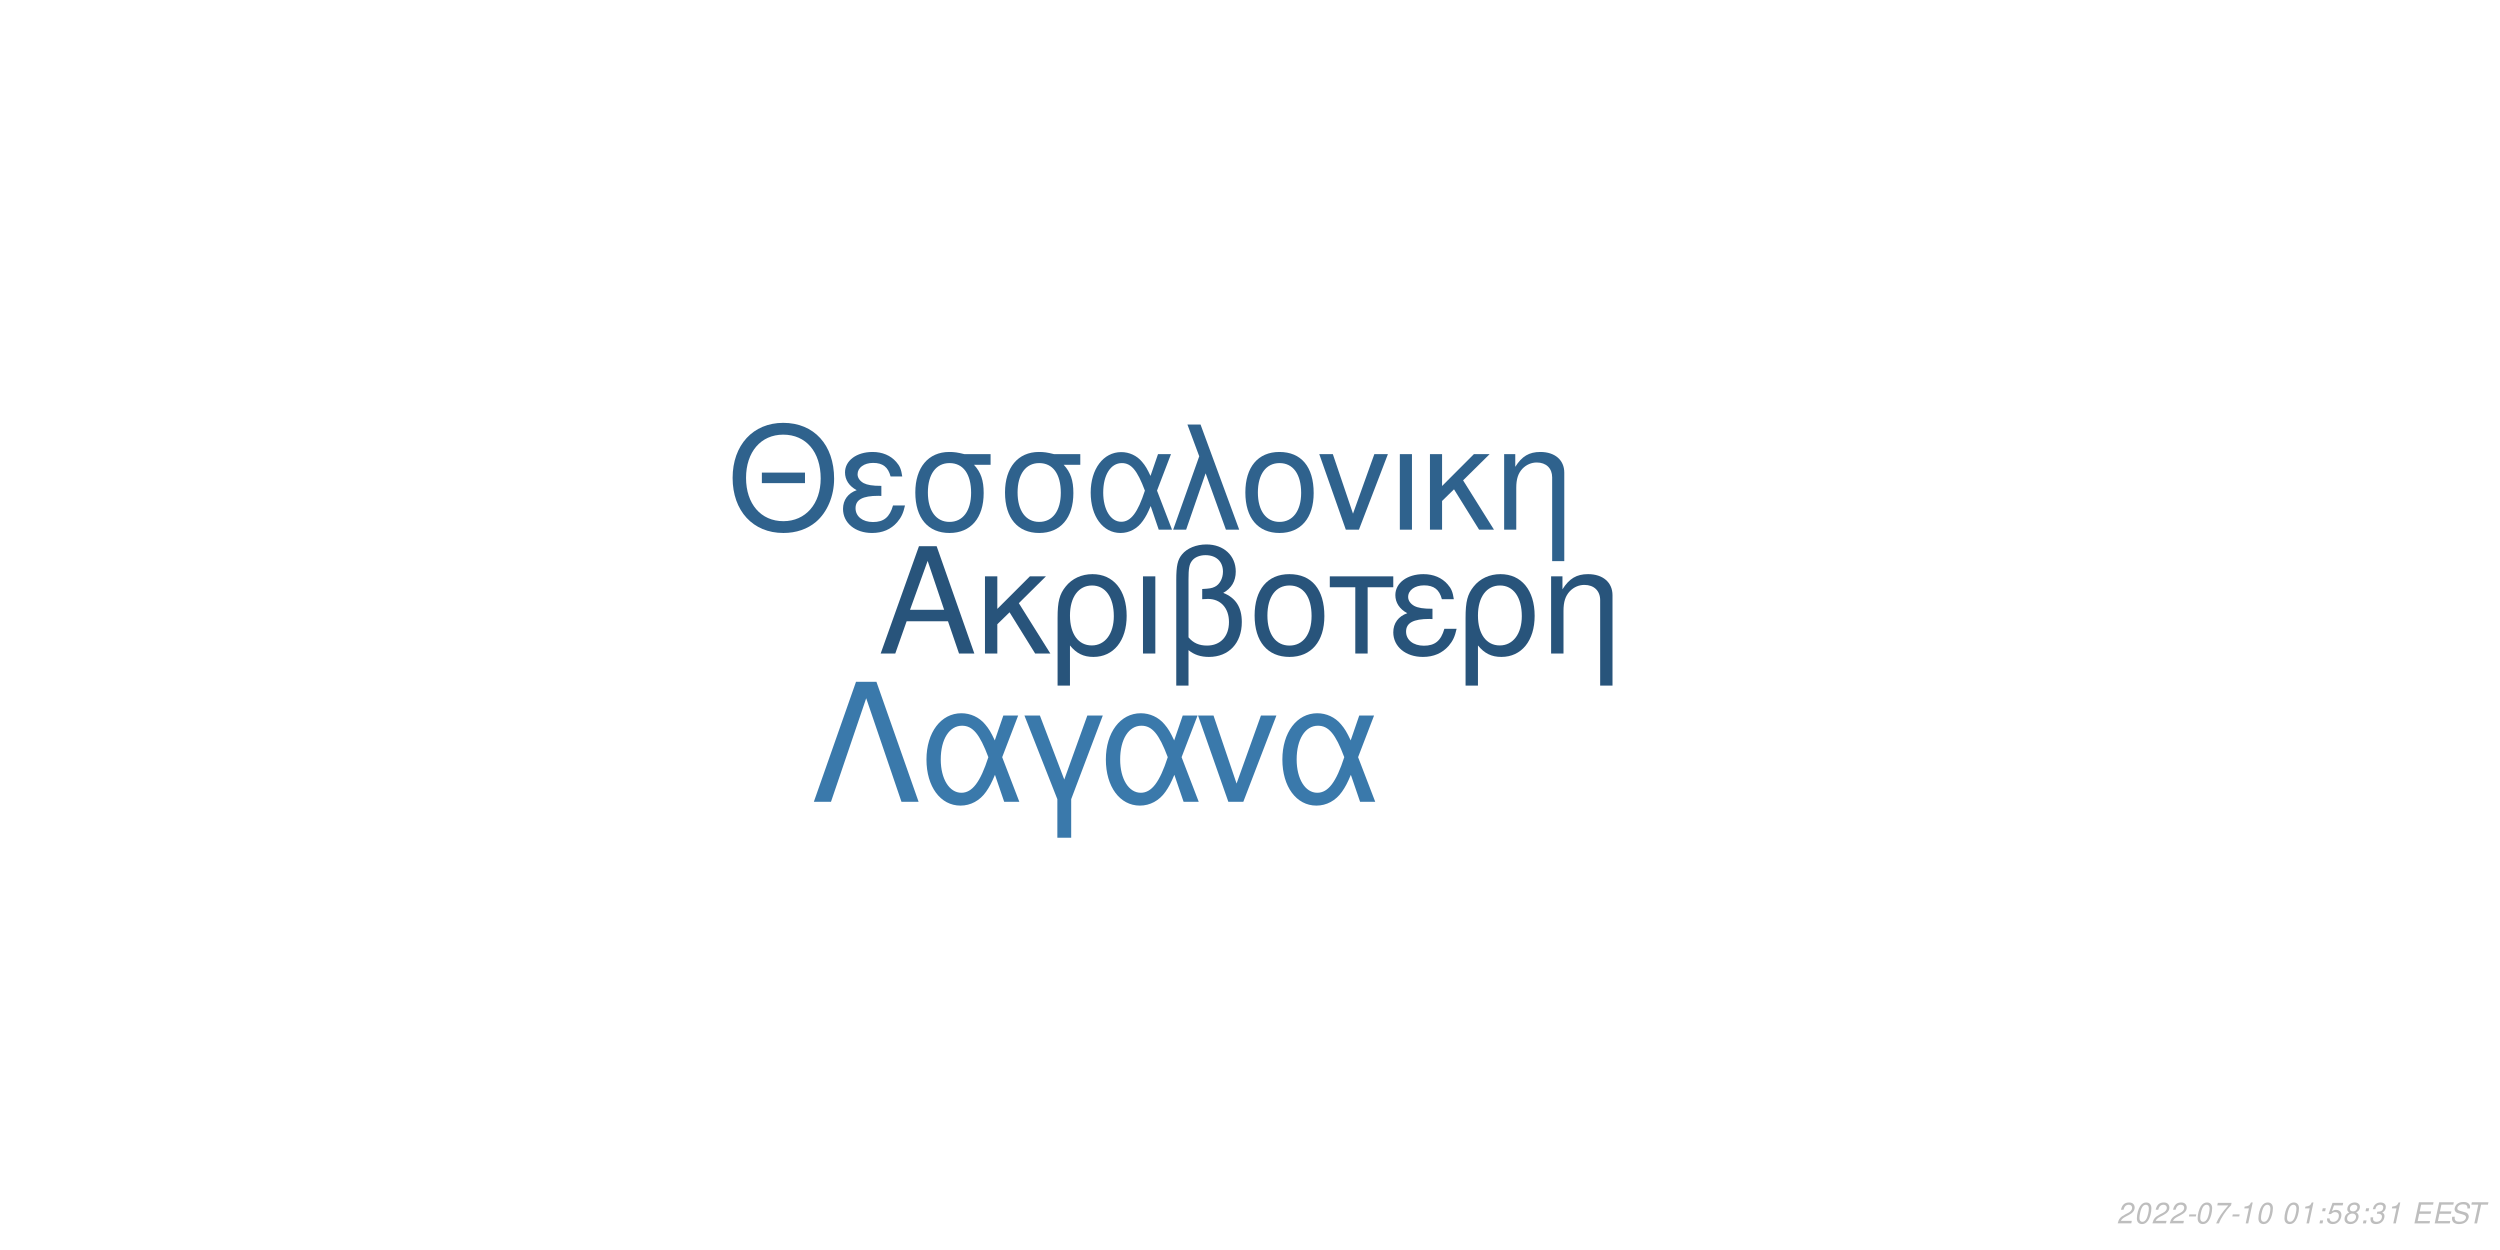
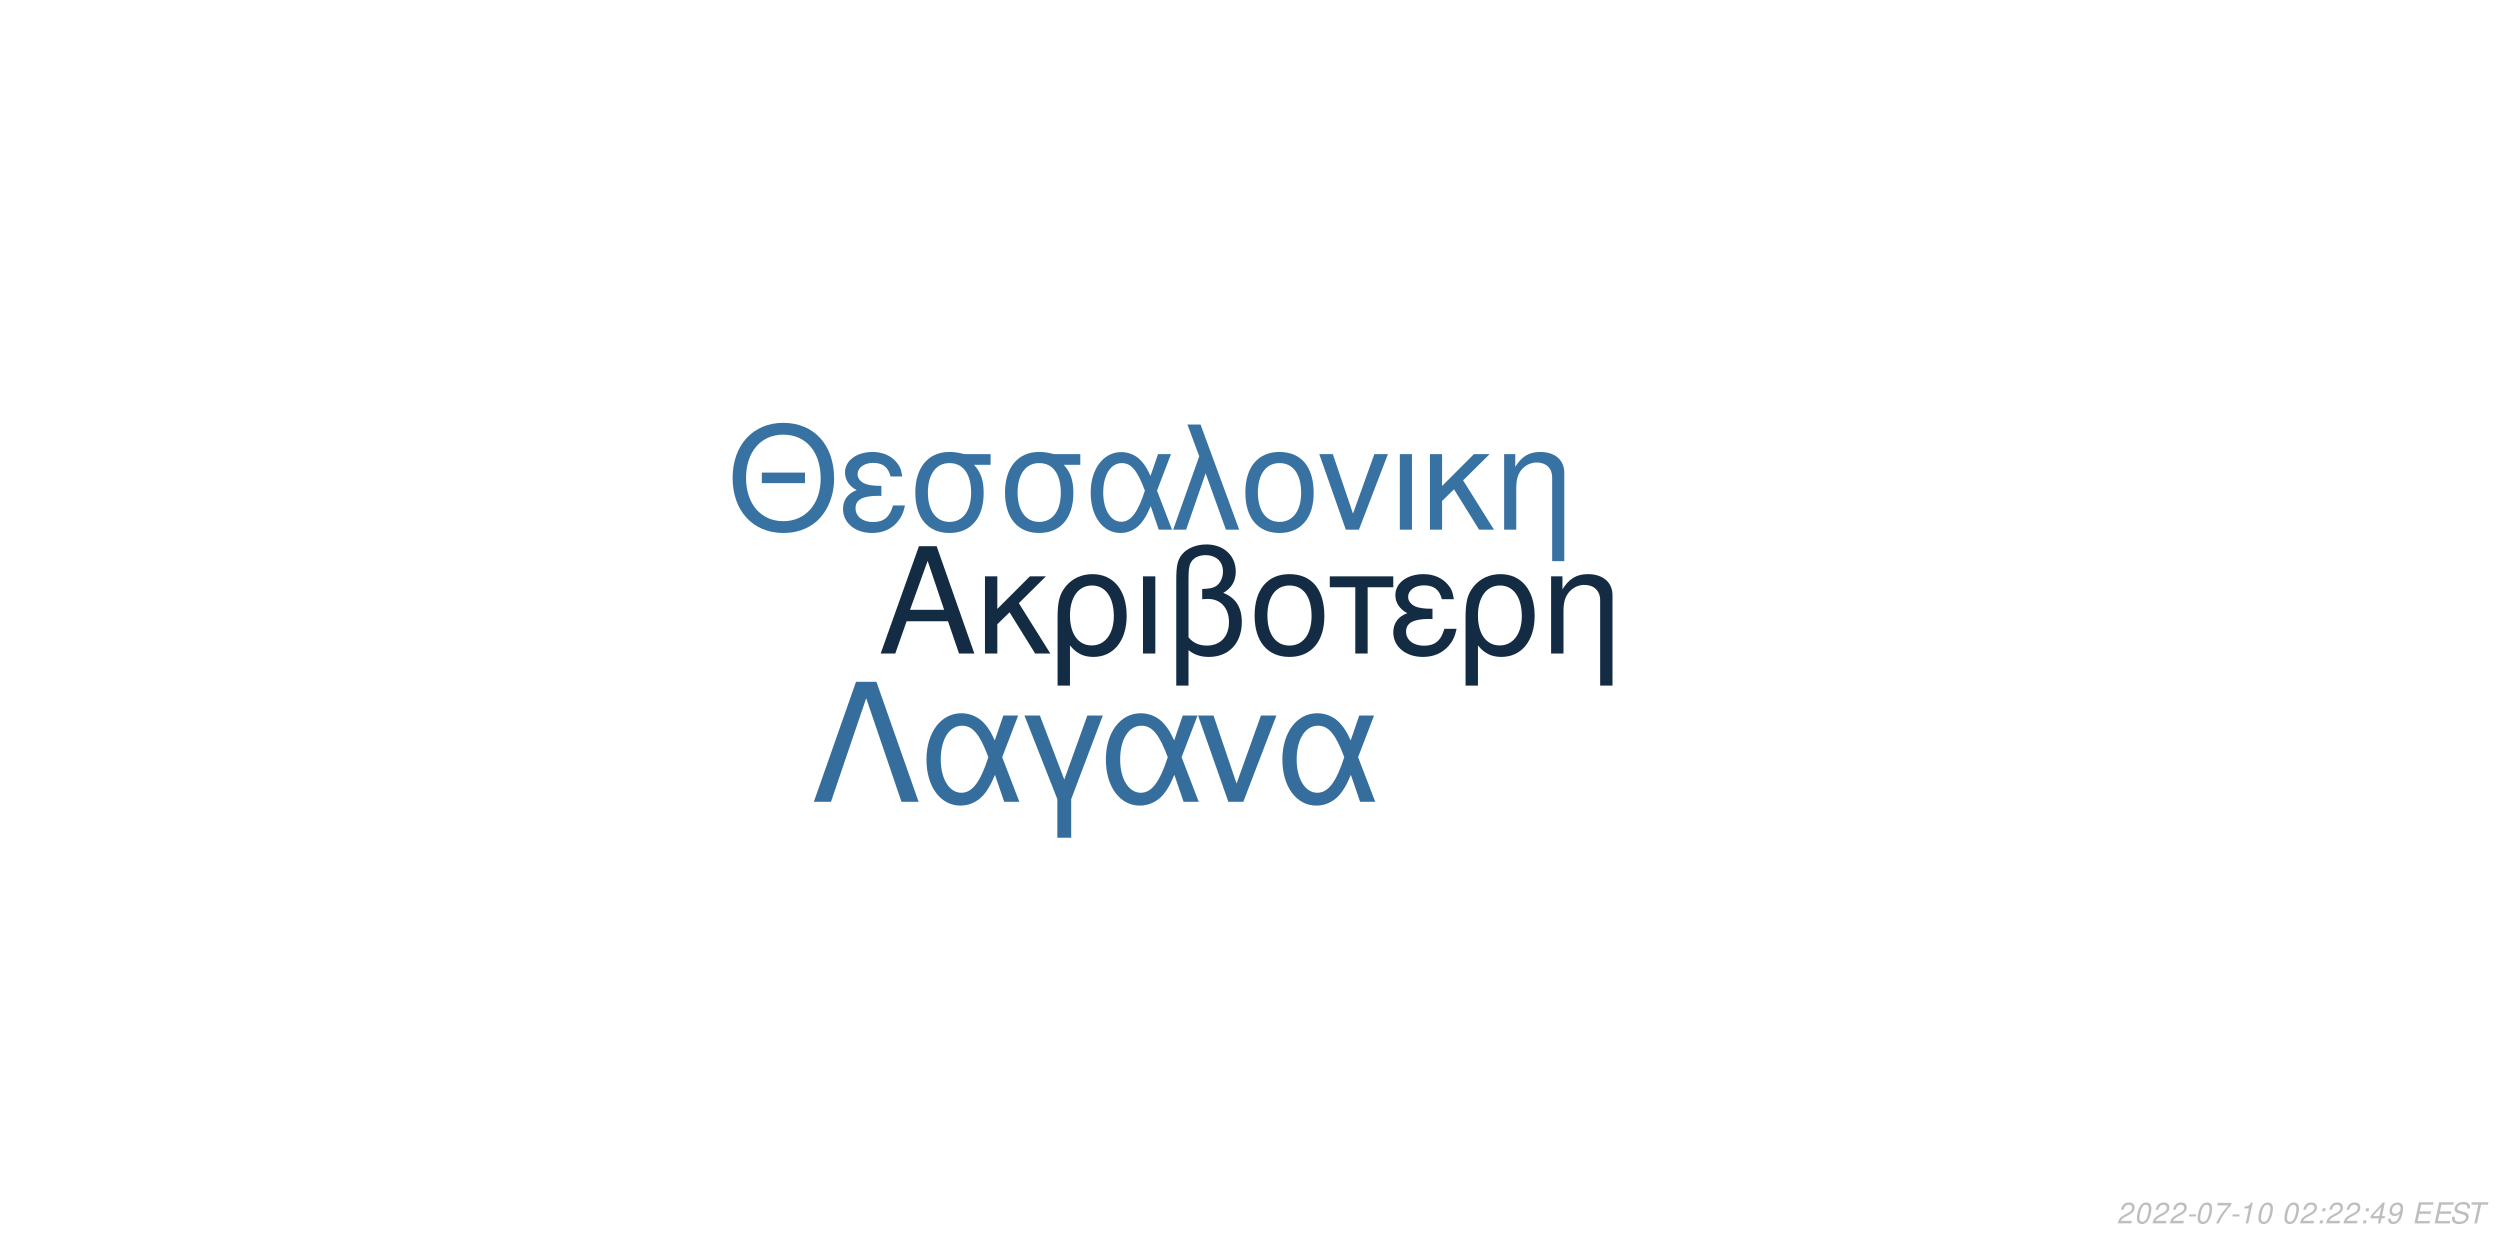
<svg xmlns="http://www.w3.org/2000/svg" xmlns:xlink="http://www.w3.org/1999/xlink" width="864pt" height="432pt" viewBox="0 0 864 432" version="1.1">
  <defs>
    <g>
      <symbol overflow="visible" id="glyph0-0">
        <path style="stroke:none;" d="" />
      </symbol>
      <symbol overflow="visible" id="glyph0-1">
        <path style="stroke:none;" d="M 24.125 -11.141 L 27.938 0 L 33.234 0 L 20.203 -37.094 L 14.094 -37.094 L 0.859 0 L 5.906 0 L 9.828 -11.141 Z M 22.797 -15.109 L 11 -15.109 L 17.094 -32.016 Z M 22.797 -15.109 " />
      </symbol>
      <symbol overflow="visible" id="glyph0-2">
        <path style="stroke:none;" d="M 7.172 -15.422 L 7.172 -26.672 L 2.906 -26.672 L 2.906 0 L 7.172 0 L 7.172 -10.125 L 11.406 -14.25 L 20.25 0 L 25.5 0 L 14.609 -17.406 L 23.969 -26.672 L 18.422 -26.672 Z M 7.172 -15.422 " />
      </symbol>
      <symbol overflow="visible" id="glyph0-3">
        <path style="stroke:none;" d="M 3 11.094 L 7.281 11.094 L 7.281 -2.797 C 9.516 -0.047 11.953 1.172 15.375 1.172 C 22.344 1.172 26.875 -4.422 26.875 -13.031 C 26.875 -21.891 22.297 -27.438 15.062 -27.438 C 11.297 -27.438 7.984 -25.906 5.797 -23.156 C 3.672 -20.516 3 -17.969 3 -12.359 Z M 14.906 -23.516 C 19.547 -23.516 22.438 -19.438 22.438 -12.922 C 22.438 -6.812 19.391 -2.797 14.812 -2.797 C 10.172 -2.797 7.281 -6.766 7.281 -13.125 C 7.281 -19.484 10.234 -23.516 14.906 -23.516 Z M 14.906 -23.516 " />
      </symbol>
      <symbol overflow="visible" id="glyph0-4">
        <path style="stroke:none;" d="M 3.516 0 L 7.781 0 L 7.781 -26.672 L 3.516 -26.672 Z M 3.516 0 " />
      </symbol>
      <symbol overflow="visible" id="glyph0-5">
        <path style="stroke:none;" d="M 4.016 11.094 L 8.25 11.094 L 8.25 -1.172 C 10.172 0.406 12.422 1.172 15.312 1.172 C 22.188 1.172 26.672 -3.609 26.672 -10.891 C 26.672 -15.984 24.578 -19.234 20.25 -20.969 C 23.109 -22.547 24.578 -25.031 24.578 -28.344 C 24.578 -33.844 20.406 -37.703 14.453 -37.703 C 10.938 -37.703 7.734 -36.391 6 -34.25 C 4.484 -32.422 4.016 -30.328 4.016 -25.391 Z M 8.25 -25.656 C 8.25 -29.359 8.5 -30.844 9.469 -32.062 C 10.375 -33.281 12.156 -34 14.094 -34 C 17.812 -34 20.156 -31.812 20.156 -28.297 C 20.156 -25.953 18.984 -23.812 17.297 -23.047 C 16.281 -22.547 15.469 -22.438 12.984 -22.297 L 12.984 -18.781 C 13.734 -18.828 14.344 -18.875 14.969 -18.875 C 19.344 -18.875 22.234 -15.719 22.234 -10.891 C 22.234 -5.906 19.281 -2.75 14.656 -2.75 C 11.953 -2.75 9.922 -3.609 8.25 -5.594 Z M 8.25 -25.656 " />
      </symbol>
      <symbol overflow="visible" id="glyph0-6">
        <path style="stroke:none;" d="M 14.094 -27.438 C 6.562 -27.438 2.094 -22.094 2.094 -13.125 C 2.094 -4.125 6.562 1.172 14.141 1.172 C 21.672 1.172 26.203 -4.172 26.203 -12.922 C 26.203 -22.188 21.828 -27.438 14.094 -27.438 Z M 14.141 -23.516 C 18.938 -23.516 21.781 -19.594 21.781 -12.984 C 21.781 -6.672 18.828 -2.75 14.141 -2.75 C 9.422 -2.75 6.516 -6.672 6.516 -13.125 C 6.516 -19.594 9.422 -23.516 14.141 -23.516 Z M 14.141 -23.516 " />
      </symbol>
      <symbol overflow="visible" id="glyph0-7">
        <path style="stroke:none;" d="M 7.891 0 L 12.156 0 L 12.156 -22.906 L 21.016 -22.906 L 21.016 -26.672 L -0.922 -26.672 L -0.922 -22.906 L 7.891 -22.906 Z M 7.891 0 " />
      </symbol>
      <symbol overflow="visible" id="glyph0-8">
        <path style="stroke:none;" d="M 14.562 -15.469 C 11.344 -15.469 9.562 -15.781 8.297 -16.438 C 6.922 -17.203 6.156 -18.328 6.156 -19.547 C 6.156 -21.891 8.453 -23.562 11.656 -23.562 C 15.062 -23.562 16.953 -22.094 17.812 -18.781 L 21.938 -18.781 C 21.578 -21.266 21.062 -22.5 19.797 -23.922 C 17.812 -26.203 14.906 -27.438 11.453 -27.438 C 5.797 -27.438 1.734 -24.375 1.734 -20.203 C 1.734 -17.609 3.156 -15.375 5.859 -13.938 C 2.797 -12.875 1.016 -10.484 1.016 -7.328 C 1.016 -2.391 5.297 1.172 11.25 1.172 C 14.969 1.172 17.906 -0.109 20.156 -2.641 C 21.578 -4.328 22.297 -5.797 22.906 -8.547 L 18.672 -8.547 C 17.5 -4.422 15.422 -2.703 11.609 -2.703 C 7.938 -2.703 5.438 -4.688 5.438 -7.578 C 5.438 -10.578 7.938 -11.953 13.484 -11.953 C 13.641 -11.953 14.094 -11.953 14.562 -11.906 Z M 14.562 -15.469 " />
      </symbol>
      <symbol overflow="visible" id="glyph0-9">
        <path style="stroke:none;" d="M 3.562 -26.672 L 3.562 0 L 7.844 0 L 7.844 -14.703 C 7.844 -17.906 8.5 -19.891 10.031 -21.531 C 11.406 -22.953 13.188 -23.719 15.062 -23.719 C 18.375 -23.719 20.516 -21.672 20.516 -18.469 L 20.516 11.094 L 24.781 11.094 L 24.781 -20.156 C 24.781 -24.578 21.469 -27.438 16.328 -27.438 C 12.359 -27.438 9.828 -25.906 7.484 -22.188 L 7.484 -26.672 Z M 3.562 -26.672 " />
      </symbol>
      <symbol overflow="visible" id="glyph1-0">
        <path style="stroke:none;" d="" />
      </symbol>
      <symbol overflow="visible" id="glyph1-1">
        <path style="stroke:none;" d="M 26.859 -19.734 L 11.953 -19.734 L 11.953 -16.094 L 26.859 -16.094 Z M 19.328 -36.922 C 8.922 -36.922 1.844 -29.25 1.844 -17.891 C 1.844 -6.484 8.875 1.141 19.391 1.141 C 23.812 1.141 27.703 -0.203 30.641 -2.688 C 34.578 -6.031 36.922 -11.656 36.922 -17.594 C 36.922 -29.297 30 -36.922 19.328 -36.922 Z M 19.328 -32.844 C 27.203 -32.844 32.281 -26.906 32.281 -17.688 C 32.281 -8.922 27.062 -2.938 19.391 -2.938 C 11.609 -2.938 6.484 -8.922 6.484 -17.891 C 6.484 -26.859 11.609 -32.844 19.328 -32.844 Z M 19.328 -32.844 " />
      </symbol>
      <symbol overflow="visible" id="glyph1-2">
        <path style="stroke:none;" d="M 14.25 -15.141 C 11.109 -15.141 9.375 -15.453 8.125 -16.094 C 6.781 -16.844 6.031 -17.938 6.031 -19.141 C 6.031 -21.422 8.266 -23.078 11.406 -23.078 C 14.75 -23.078 16.594 -21.625 17.438 -18.391 L 21.469 -18.391 C 21.125 -20.828 20.625 -22.031 19.391 -23.422 C 17.438 -25.656 14.594 -26.859 11.219 -26.859 C 5.688 -26.859 1.688 -23.875 1.688 -19.781 C 1.688 -17.234 3.094 -15.047 5.734 -13.656 C 2.734 -12.609 1 -10.266 1 -7.172 C 1 -2.344 5.188 1.141 11.016 1.141 C 14.656 1.141 17.547 -0.094 19.734 -2.594 C 21.125 -4.234 21.828 -5.688 22.422 -8.375 L 18.281 -8.375 C 17.141 -4.328 15.094 -2.641 11.359 -2.641 C 7.766 -2.641 5.328 -4.578 5.328 -7.422 C 5.328 -10.359 7.766 -11.703 13.203 -11.703 C 13.359 -11.703 13.797 -11.703 14.25 -11.656 Z M 14.25 -15.141 " />
      </symbol>
      <symbol overflow="visible" id="glyph1-3">
        <path style="stroke:none;" d="M 29 -26.109 L 19.938 -26.109 C 17.594 -26.703 16.438 -26.859 14.703 -26.859 C 7.469 -26.859 2.984 -21.469 2.984 -12.859 C 2.984 -4.031 7.375 1.141 14.797 1.141 C 22.172 1.141 26.609 -4.078 26.609 -12.656 C 26.609 -17.047 25.656 -19.828 23.266 -22.422 L 29 -22.422 Z M 14.797 -23.016 C 19.531 -23.016 22.266 -19.234 22.266 -12.75 C 22.266 -6.531 19.438 -2.688 14.797 -2.688 C 10.172 -2.688 7.328 -6.531 7.328 -12.859 C 7.328 -19.188 10.172 -23.016 14.797 -23.016 Z M 14.797 -23.016 " />
      </symbol>
      <symbol overflow="visible" id="glyph1-4">
        <path style="stroke:none;" d="M 29.344 -26.109 L 24.859 -26.109 L 22.266 -18.578 C 21.125 -21.031 20.484 -22.125 19.328 -23.469 C 17.547 -25.609 14.906 -26.812 12.156 -26.812 C 5.984 -26.812 1.594 -20.984 1.594 -12.812 C 1.594 -4.578 5.828 1.141 11.906 1.141 C 14.953 1.141 17.734 -0.344 19.625 -3.047 C 20.672 -4.531 21.281 -5.688 22.328 -8.172 L 25.109 0 L 29.703 0 L 24.516 -13.5 Z M 20.328 -13.5 C 17.891 -5.922 15.453 -2.734 12.156 -2.734 C 8.516 -2.734 5.922 -6.922 5.922 -12.812 C 5.922 -18.938 8.516 -23.016 12.359 -23.016 C 15.594 -23.016 17.688 -20.531 20.328 -13.5 Z M 20.328 -13.5 " />
      </symbol>
      <symbol overflow="visible" id="glyph1-5">
        <path style="stroke:none;" d="M 1.094 0 L 5.578 0 L 12.312 -19.484 L 19.328 0 L 23.922 0 L 10.562 -36.328 L 6.031 -36.328 L 10.109 -25.359 Z M 1.094 0 " />
      </symbol>
      <symbol overflow="visible" id="glyph1-6">
        <path style="stroke:none;" d="M 13.797 -26.859 C 6.422 -26.859 2.047 -21.625 2.047 -12.859 C 2.047 -4.031 6.422 1.141 13.859 1.141 C 21.234 1.141 25.656 -4.078 25.656 -12.656 C 25.656 -21.719 21.375 -26.859 13.797 -26.859 Z M 13.859 -23.016 C 18.531 -23.016 21.328 -19.188 21.328 -12.703 C 21.328 -6.531 18.438 -2.688 13.859 -2.688 C 9.219 -2.688 6.375 -6.531 6.375 -12.859 C 6.375 -19.188 9.219 -23.016 13.859 -23.016 Z M 13.859 -23.016 " />
      </symbol>
      <symbol overflow="visible" id="glyph1-7">
        <path style="stroke:none;" d="M 14.297 0 L 24.312 -26.109 L 19.625 -26.109 L 12.25 -5.531 L 5.281 -26.109 L 0.594 -26.109 L 9.766 0 Z M 14.297 0 " />
      </symbol>
      <symbol overflow="visible" id="glyph1-8">
        <path style="stroke:none;" d="M 3.438 0 L 7.625 0 L 7.625 -26.109 L 3.438 -26.109 Z M 3.438 0 " />
      </symbol>
      <symbol overflow="visible" id="glyph1-9">
        <path style="stroke:none;" d="M 7.031 -15.094 L 7.031 -26.109 L 2.844 -26.109 L 2.844 0 L 7.031 0 L 7.031 -9.922 L 11.156 -13.953 L 19.828 0 L 24.969 0 L 14.297 -17.047 L 23.469 -26.109 L 18.031 -26.109 Z M 7.031 -15.094 " />
      </symbol>
      <symbol overflow="visible" id="glyph1-10">
        <path style="stroke:none;" d="M 3.484 -26.109 L 3.484 0 L 7.672 0 L 7.672 -14.406 C 7.672 -17.547 8.328 -19.484 9.812 -21.078 C 11.156 -22.469 12.906 -23.219 14.75 -23.219 C 17.984 -23.219 20.078 -21.234 20.078 -18.094 L 20.078 10.859 L 24.266 10.859 L 24.266 -19.734 C 24.266 -24.062 21.031 -26.859 16 -26.859 C 12.109 -26.859 9.609 -25.359 7.328 -21.719 L 7.328 -26.109 Z M 3.484 -26.109 " />
      </symbol>
      <symbol overflow="visible" id="glyph2-0">
        <path style="stroke:none;" d="" />
      </symbol>
      <symbol overflow="visible" id="glyph2-1">
        <path style="stroke:none;" d="M 22.531 -41.484 L 15.484 -41.484 L 0.906 0 L 6.828 0 L 19 -35.797 L 31.188 0 L 37.109 0 Z M 22.531 -41.484 " />
      </symbol>
      <symbol overflow="visible" id="glyph2-2">
        <path style="stroke:none;" d="M 33.516 -29.812 L 28.391 -29.812 L 25.438 -21.219 C 24.125 -24.016 23.391 -25.266 22.078 -26.797 C 20.031 -29.25 17.016 -30.609 13.891 -30.609 C 6.828 -30.609 1.828 -23.953 1.828 -14.625 C 1.828 -5.234 6.656 1.312 13.594 1.312 C 17.078 1.312 20.266 -0.391 22.422 -3.469 C 23.609 -5.172 24.297 -6.484 25.5 -9.328 L 28.688 0 L 33.922 0 L 28 -15.422 Z M 23.219 -15.422 C 20.422 -6.766 17.641 -3.125 13.891 -3.125 C 9.734 -3.125 6.766 -7.906 6.766 -14.625 C 6.766 -21.625 9.734 -26.297 14.109 -26.297 C 17.812 -26.297 20.203 -23.453 23.219 -15.422 Z M 23.219 -15.422 " />
      </symbol>
      <symbol overflow="visible" id="glyph2-3">
        <path style="stroke:none;" d="M 12.062 12.406 L 16.844 12.406 L 16.844 -0.906 L 27.766 -29.812 L 22.422 -29.812 L 14.453 -7.688 L 6.031 -29.812 L 0.688 -29.812 L 12.062 -0.906 Z M 12.062 12.406 " />
      </symbol>
      <symbol overflow="visible" id="glyph2-4">
        <path style="stroke:none;" d="M 16.328 0 L 27.766 -29.812 L 22.422 -29.812 L 14 -6.312 L 6.031 -29.812 L 0.688 -29.812 L 11.156 0 Z M 16.328 0 " />
      </symbol>
      <symbol overflow="visible" id="glyph3-0">
        <path style="stroke:none;" d="" />
      </symbol>
      <symbol overflow="visible" id="glyph3-1">
        <path style="stroke:none;" d="M 5.234 -0.875 L 1.469 -0.875 C 1.641 -1.375 2.203 -1.891 3.109 -2.344 L 4.234 -2.938 C 5.562 -3.625 6.219 -4.469 6.219 -5.484 C 6.219 -5.938 6.062 -6.359 5.797 -6.656 C 5.469 -7.047 4.984 -7.234 4.312 -7.234 C 2.766 -7.234 1.891 -6.453 1.484 -4.734 L 2.375 -4.734 C 2.484 -5.188 2.609 -5.484 2.797 -5.75 C 3.094 -6.203 3.609 -6.453 4.188 -6.453 C 4.891 -6.453 5.344 -6.031 5.344 -5.375 C 5.344 -4.703 4.859 -4.094 4.016 -3.656 L 2.984 -3.125 C 1.234 -2.188 0.797 -1.656 0.344 -0.016 L 5.047 -0.016 Z M 5.234 -0.875 " />
      </symbol>
      <symbol overflow="visible" id="glyph3-2">
        <path style="stroke:none;" d="M 4.203 -7.234 C 3.375 -7.234 2.688 -6.812 2.125 -5.984 C 1.484 -5.047 0.984 -3.188 0.984 -1.734 C 0.984 -1.109 1.172 -0.562 1.484 -0.266 C 1.797 0.047 2.281 0.234 2.766 0.234 C 3.625 0.234 4.281 -0.156 4.859 -1.016 C 5.516 -1.953 6 -3.797 6 -5.266 C 6 -6.5 5.328 -7.234 4.203 -7.234 Z M 4.094 -6.453 C 4.734 -6.453 5.125 -5.984 5.125 -5.156 C 5.125 -4.203 4.781 -2.625 4.406 -1.812 C 3.984 -0.938 3.516 -0.547 2.875 -0.547 C 2.25 -0.547 1.875 -1.031 1.875 -1.828 C 1.875 -2.797 2.203 -4.344 2.594 -5.203 C 2.984 -6.047 3.453 -6.453 4.094 -6.453 Z M 4.094 -6.453 " />
      </symbol>
      <symbol overflow="visible" id="glyph3-3">
        <path style="stroke:none;" d="M 3.516 -3.125 L 1.125 -3.125 L 0.969 -2.406 L 3.359 -2.406 Z M 3.516 -3.125 " />
      </symbol>
      <symbol overflow="visible" id="glyph3-4">
        <path style="stroke:none;" d="M 6.703 -7.094 L 1.953 -7.094 L 1.766 -6.219 L 5.594 -6.219 C 3.344 -3.688 2.266 -2.109 1.375 0 L 2.344 0 C 3.031 -1.906 4.828 -4.594 6.547 -6.281 Z M 6.703 -7.094 " />
      </symbol>
      <symbol overflow="visible" id="glyph3-5">
        <path style="stroke:none;" d="M 3.703 -5.188 L 2.594 0 L 3.469 0 L 5.016 -7.234 L 4.438 -7.234 C 3.906 -6.156 3.688 -6.016 2.234 -5.812 L 2.109 -5.188 Z M 3.703 -5.188 " />
      </symbol>
      <symbol overflow="visible" id="glyph3-6">
        <path style="stroke:none;" d="" />
      </symbol>
      <symbol overflow="visible" id="glyph3-7">
        <path style="stroke:none;" d="M 2.359 -1.031 L 1.312 -1.031 L 1.094 0 L 2.141 0 Z M 3.266 -5.234 L 2.219 -5.234 L 2 -4.203 L 3.047 -4.203 Z M 3.266 -5.234 " />
      </symbol>
      <symbol overflow="visible" id="glyph3-8">
-         <path style="stroke:none;" d="M 6.297 -7.094 L 2.594 -7.094 L 1.234 -3.234 L 2.047 -3.234 C 2.656 -3.766 2.938 -3.906 3.531 -3.906 C 4.328 -3.906 4.797 -3.453 4.797 -2.688 C 4.797 -1.438 3.969 -0.547 2.828 -0.547 C 2.031 -0.547 1.609 -0.938 1.578 -1.734 L 0.703 -1.734 L 0.703 -1.516 C 0.703 -0.938 0.844 -0.547 1.188 -0.266 C 1.562 0.062 2.078 0.234 2.703 0.234 C 3.656 0.234 4.391 -0.156 4.984 -0.922 C 5.422 -1.5 5.672 -2.234 5.672 -2.953 C 5.672 -4 4.938 -4.672 3.812 -4.672 C 3.328 -4.672 2.906 -4.547 2.406 -4.234 L 3.109 -6.219 L 6.109 -6.219 Z M 6.297 -7.094 " />
+         <path style="stroke:none;" d="M 3.625 -1.75 L 3.266 0 L 4.141 0 L 4.516 -1.75 L 5.562 -1.75 L 5.734 -2.531 L 4.688 -2.531 L 5.688 -7.234 L 5.016 -7.234 L 0.844 -2.672 L 0.641 -1.75 Z M 3.797 -2.531 L 1.594 -2.531 L 4.469 -5.703 Z M 3.797 -2.531 " />
      </symbol>
      <symbol overflow="visible" id="glyph3-9">
-         <path style="stroke:none;" d="M 4.766 -3.797 C 5.078 -3.969 5.234 -4.078 5.438 -4.234 C 5.812 -4.594 6.062 -5.172 6.062 -5.734 C 6.062 -6.625 5.344 -7.234 4.266 -7.234 C 2.812 -7.234 1.703 -6.219 1.703 -4.875 C 1.703 -4.406 1.875 -4.125 2.359 -3.812 C 1.297 -3.312 0.75 -2.516 0.75 -1.469 C 0.75 -0.438 1.547 0.234 2.812 0.234 C 3.656 0.234 4.359 -0.094 4.938 -0.734 C 5.359 -1.234 5.609 -1.859 5.609 -2.438 C 5.609 -3.047 5.312 -3.516 4.766 -3.797 Z M 4.109 -6.453 C 4.797 -6.453 5.188 -6.125 5.188 -5.578 C 5.188 -5.266 5.062 -4.922 4.859 -4.672 C 4.562 -4.312 4.188 -4.156 3.656 -4.156 C 2.984 -4.156 2.594 -4.453 2.594 -4.984 C 2.594 -5.859 3.203 -6.453 4.109 -6.453 Z M 3.453 -3.406 C 4.234 -3.406 4.734 -2.984 4.734 -2.312 C 4.734 -1.312 3.922 -0.547 2.875 -0.547 C 2.125 -0.547 1.625 -0.969 1.625 -1.625 C 1.625 -2.609 2.438 -3.406 3.453 -3.406 Z M 3.453 -3.406 " />
+         <path style="stroke:none;" d="M 0.844 -1.656 C 0.844 -1.547 0.844 -1.438 0.844 -1.375 C 0.844 -0.406 1.531 0.234 2.578 0.234 C 3.203 0.234 3.766 0.016 4.297 -0.438 C 4.938 -1 5.312 -1.656 5.594 -2.719 C 5.844 -3.672 6.016 -4.766 6.016 -5.375 C 6.016 -5.844 5.844 -6.328 5.547 -6.656 C 5.203 -7.031 4.703 -7.234 4.062 -7.234 C 2.516 -7.234 1.297 -5.938 1.297 -4.266 C 1.297 -3.203 1.984 -2.547 3.047 -2.547 C 3.484 -2.547 3.953 -2.672 4.281 -2.891 C 4.406 -2.984 4.547 -3.078 4.828 -3.344 C 4.438 -1.484 3.703 -0.547 2.703 -0.547 C 2.109 -0.547 1.719 -0.938 1.719 -1.547 L 1.719 -1.656 Z M 3.953 -6.453 C 4.625 -6.453 5.141 -5.953 5.141 -5.281 C 5.141 -4.188 4.312 -3.312 3.297 -3.312 C 2.594 -3.312 2.172 -3.734 2.172 -4.453 C 2.172 -5.562 2.984 -6.453 3.953 -6.453 Z M 3.953 -6.453 " />
      </symbol>
      <symbol overflow="visible" id="glyph3-10">
-         <path style="stroke:none;" d="M 2.922 -3.312 C 3.125 -3.344 3.234 -3.344 3.375 -3.344 C 4.203 -3.344 4.688 -3 4.688 -2.406 C 4.688 -1.312 3.906 -0.547 2.781 -0.547 C 2.047 -0.547 1.594 -0.938 1.594 -1.562 C 1.594 -1.719 1.609 -1.844 1.656 -2.094 L 0.766 -2.094 C 0.734 -1.797 0.719 -1.641 0.719 -1.469 C 0.719 -0.375 1.406 0.234 2.641 0.234 C 3.547 0.234 4.297 -0.078 4.812 -0.656 C 5.266 -1.156 5.562 -1.875 5.562 -2.547 C 5.562 -3.125 5.344 -3.453 4.797 -3.734 C 5.641 -4.234 6.016 -4.844 6.016 -5.734 C 6.016 -6.656 5.312 -7.234 4.203 -7.234 C 3.375 -7.234 2.672 -6.938 2.188 -6.375 C 1.891 -6.031 1.703 -5.641 1.516 -4.906 L 2.391 -4.906 C 2.5 -5.359 2.594 -5.594 2.734 -5.812 C 3.047 -6.234 3.516 -6.453 4.078 -6.453 C 4.734 -6.453 5.141 -6.125 5.141 -5.578 C 5.141 -5.188 5.016 -4.797 4.797 -4.547 C 4.516 -4.234 4 -4.062 3.266 -4.062 L 3.078 -4.062 Z M 2.922 -3.312 " />
+         <path style="stroke:none;" d="M 2.547 -3.312 L 6.5 -3.312 L 6.688 -4.141 L 2.719 -4.141 L 3.219 -6.469 L 7.344 -6.469 L 7.516 -7.297 L 2.453 -7.297 L 0.906 0 L 6.125 0 L 6.297 -0.812 L 2.016 -0.812 Z M 2.547 -3.312 " />
      </symbol>
      <symbol overflow="visible" id="glyph3-11">
-         <path style="stroke:none;" d="M 2.547 -3.312 L 6.5 -3.312 L 6.688 -4.141 L 2.719 -4.141 L 3.219 -6.469 L 7.344 -6.469 L 7.516 -7.297 L 2.453 -7.297 L 0.906 0 L 6.125 0 L 6.297 -0.812 L 2.016 -0.812 Z M 2.547 -3.312 " />
+         <path style="stroke:none;" d="M 7.062 -5.156 C 7.125 -5.438 7.141 -5.562 7.141 -5.703 C 7.141 -6.156 6.938 -6.594 6.594 -6.891 C 6.188 -7.25 5.656 -7.406 4.875 -7.406 C 3.844 -7.406 3.047 -7.125 2.5 -6.562 C 2.094 -6.141 1.781 -5.438 1.781 -4.922 C 1.781 -4.297 2.219 -3.766 2.891 -3.562 L 4.594 -3.094 C 5.406 -2.859 5.734 -2.578 5.734 -2.094 C 5.734 -1.781 5.547 -1.406 5.266 -1.141 C 4.844 -0.766 4.266 -0.578 3.453 -0.578 C 2.328 -0.578 1.812 -0.984 1.812 -1.906 C 1.812 -2.047 1.812 -2.125 1.844 -2.312 L 0.984 -2.312 C 0.906 -2.062 0.891 -1.906 0.891 -1.688 C 0.891 -0.484 1.797 0.234 3.297 0.234 C 4.359 0.234 5.234 -0.062 5.812 -0.609 C 6.344 -1.078 6.688 -1.797 6.688 -2.375 C 6.688 -2.641 6.609 -2.906 6.453 -3.156 C 6.234 -3.5 5.938 -3.703 5.469 -3.828 L 3.75 -4.312 C 2.984 -4.547 2.734 -4.734 2.734 -5.188 C 2.734 -5.547 2.875 -5.844 3.188 -6.109 C 3.547 -6.438 4.031 -6.594 4.703 -6.594 C 5.266 -6.594 5.688 -6.484 5.906 -6.297 C 6.094 -6.125 6.219 -5.797 6.219 -5.516 C 6.219 -5.422 6.203 -5.344 6.188 -5.156 Z M 7.062 -5.156 " />
      </symbol>
      <symbol overflow="visible" id="glyph3-12">
-         <path style="stroke:none;" d="M 7.062 -5.156 C 7.125 -5.438 7.141 -5.562 7.141 -5.703 C 7.141 -6.156 6.938 -6.594 6.594 -6.891 C 6.188 -7.25 5.656 -7.406 4.875 -7.406 C 3.844 -7.406 3.047 -7.125 2.5 -6.562 C 2.094 -6.141 1.781 -5.438 1.781 -4.922 C 1.781 -4.297 2.219 -3.766 2.891 -3.562 L 4.594 -3.094 C 5.406 -2.859 5.734 -2.578 5.734 -2.094 C 5.734 -1.781 5.547 -1.406 5.266 -1.141 C 4.844 -0.766 4.266 -0.578 3.453 -0.578 C 2.328 -0.578 1.812 -0.984 1.812 -1.906 C 1.812 -2.047 1.812 -2.125 1.844 -2.312 L 0.984 -2.312 C 0.906 -2.062 0.891 -1.906 0.891 -1.688 C 0.891 -0.484 1.797 0.234 3.297 0.234 C 4.359 0.234 5.234 -0.062 5.812 -0.609 C 6.344 -1.078 6.688 -1.797 6.688 -2.375 C 6.688 -2.641 6.609 -2.906 6.453 -3.156 C 6.234 -3.5 5.938 -3.703 5.469 -3.828 L 3.75 -4.312 C 2.984 -4.547 2.734 -4.734 2.734 -5.188 C 2.734 -5.547 2.875 -5.844 3.188 -6.109 C 3.547 -6.438 4.031 -6.594 4.703 -6.594 C 5.266 -6.594 5.688 -6.484 5.906 -6.297 C 6.094 -6.125 6.219 -5.797 6.219 -5.516 C 6.219 -5.422 6.203 -5.344 6.188 -5.156 Z M 7.062 -5.156 " />
-       </symbol>
-       <symbol overflow="visible" id="glyph3-13">
        <path style="stroke:none;" d="M 4.938 -6.469 L 7.312 -6.469 L 7.484 -7.297 L 1.75 -7.297 L 1.578 -6.469 L 3.984 -6.469 L 2.609 0 L 3.547 0 Z M 4.938 -6.469 " />
      </symbol>
    </g>
  </defs>
  <g id="surface1">
    <rect x="0" y="0" width="864" height="432" style="fill:rgb(100%,100%,100%);fill-opacity:1;stroke:none;" />
-     <g style="fill:rgb(15.686%,32.941%,48.235%);fill-opacity:1;">
+     <g style="fill:rgb(7.451%,16.863%,26.275%);fill-opacity:1;">
      <use xlink:href="#glyph0-1" x="303.5" y="225.861" />
      <use xlink:href="#glyph0-2" x="337.5" y="225.861" />
      <use xlink:href="#glyph0-3" x="362.5" y="225.861" />
      <use xlink:href="#glyph0-4" x="391.5" y="225.861" />
      <use xlink:href="#glyph0-5" x="402.5" y="225.861" />
      <use xlink:href="#glyph0-6" x="431.5" y="225.861" />
      <use xlink:href="#glyph0-7" x="460.5" y="225.861" />
      <use xlink:href="#glyph0-8" x="480.5" y="225.861" />
      <use xlink:href="#glyph0-3" x="503.5" y="225.861" />
      <use xlink:href="#glyph0-9" x="532.5" y="225.861" />
    </g>
-     <g style="fill:rgb(18.431%,38.431%,55.294%);fill-opacity:1;">
+     <g style="fill:rgb(21.569%,44.706%,63.529%);fill-opacity:1;">
      <use xlink:href="#glyph1-1" x="251.348" y="183.058" />
      <use xlink:href="#glyph1-2" x="290.348" y="183.058" />
      <use xlink:href="#glyph1-3" x="313.348" y="183.058" />
      <use xlink:href="#glyph1-3" x="344.348" y="183.058" />
      <use xlink:href="#glyph1-4" x="375.348" y="183.058" />
      <use xlink:href="#glyph1-5" x="404.348" y="183.058" />
      <use xlink:href="#glyph1-6" x="428.348" y="183.058" />
      <use xlink:href="#glyph1-7" x="455.348" y="183.058" />
      <use xlink:href="#glyph1-8" x="480.348" y="183.058" />
      <use xlink:href="#glyph1-9" x="491.348" y="183.058" />
      <use xlink:href="#glyph1-10" x="516.348" y="183.058" />
    </g>
-     <g style="fill:rgb(22.745%,47.451%,67.059%);fill-opacity:1;">
+     <g style="fill:rgb(20.784%,43.137%,61.569%);fill-opacity:1;">
      <use xlink:href="#glyph2-1" x="280.359" y="277.105" />
      <use xlink:href="#glyph2-2" x="318.359" y="277.105" />
      <use xlink:href="#glyph2-3" x="353.359" y="277.105" />
      <use xlink:href="#glyph2-2" x="380.359" y="277.105" />
      <use xlink:href="#glyph2-4" x="413.359" y="277.105" />
      <use xlink:href="#glyph2-2" x="441.359" y="277.105" />
    </g>
    <g style="fill:rgb(74.51%,74.51%,74.51%);fill-opacity:1;">
      <use xlink:href="#glyph3-1" x="731.52" y="422.81" />
      <use xlink:href="#glyph3-2" x="737.52" y="422.81" />
      <use xlink:href="#glyph3-1" x="743.52" y="422.81" />
      <use xlink:href="#glyph3-1" x="749.52" y="422.81" />
      <use xlink:href="#glyph3-3" x="755.52" y="422.81" />
      <use xlink:href="#glyph3-2" x="758.52" y="422.81" />
      <use xlink:href="#glyph3-4" x="764.52" y="422.81" />
      <use xlink:href="#glyph3-3" x="770.52" y="422.81" />
      <use xlink:href="#glyph3-5" x="773.52" y="422.81" />
      <use xlink:href="#glyph3-2" x="779.52" y="422.81" />
      <use xlink:href="#glyph3-6" x="785.52" y="422.81" />
      <use xlink:href="#glyph3-2" x="788.52" y="422.81" />
-       <use xlink:href="#glyph3-5" x="794.52" y="422.81" />
+       <use xlink:href="#glyph3-1" x="794.52" y="422.81" />
      <use xlink:href="#glyph3-7" x="800.52" y="422.81" />
-       <use xlink:href="#glyph3-8" x="803.52" y="422.81" />
-       <use xlink:href="#glyph3-9" x="809.52" y="422.81" />
+       <use xlink:href="#glyph3-1" x="803.52" y="422.81" />
+       <use xlink:href="#glyph3-1" x="809.52" y="422.81" />
      <use xlink:href="#glyph3-7" x="815.52" y="422.81" />
-       <use xlink:href="#glyph3-10" x="818.52" y="422.81" />
-       <use xlink:href="#glyph3-5" x="824.52" y="422.81" />
+       <use xlink:href="#glyph3-8" x="818.52" y="422.81" />
+       <use xlink:href="#glyph3-9" x="824.52" y="422.81" />
      <use xlink:href="#glyph3-6" x="830.52" y="422.81" />
-       <use xlink:href="#glyph3-11" x="833.52" y="422.81" />
-       <use xlink:href="#glyph3-11" x="840.52" y="422.81" />
-       <use xlink:href="#glyph3-12" x="846.52" y="422.81" />
-       <use xlink:href="#glyph3-13" x="852.52" y="422.81" />
+       <use xlink:href="#glyph3-10" x="833.52" y="422.81" />
+       <use xlink:href="#glyph3-10" x="840.52" y="422.81" />
+       <use xlink:href="#glyph3-11" x="846.52" y="422.81" />
+       <use xlink:href="#glyph3-12" x="852.52" y="422.81" />
    </g>
  </g>
</svg>
